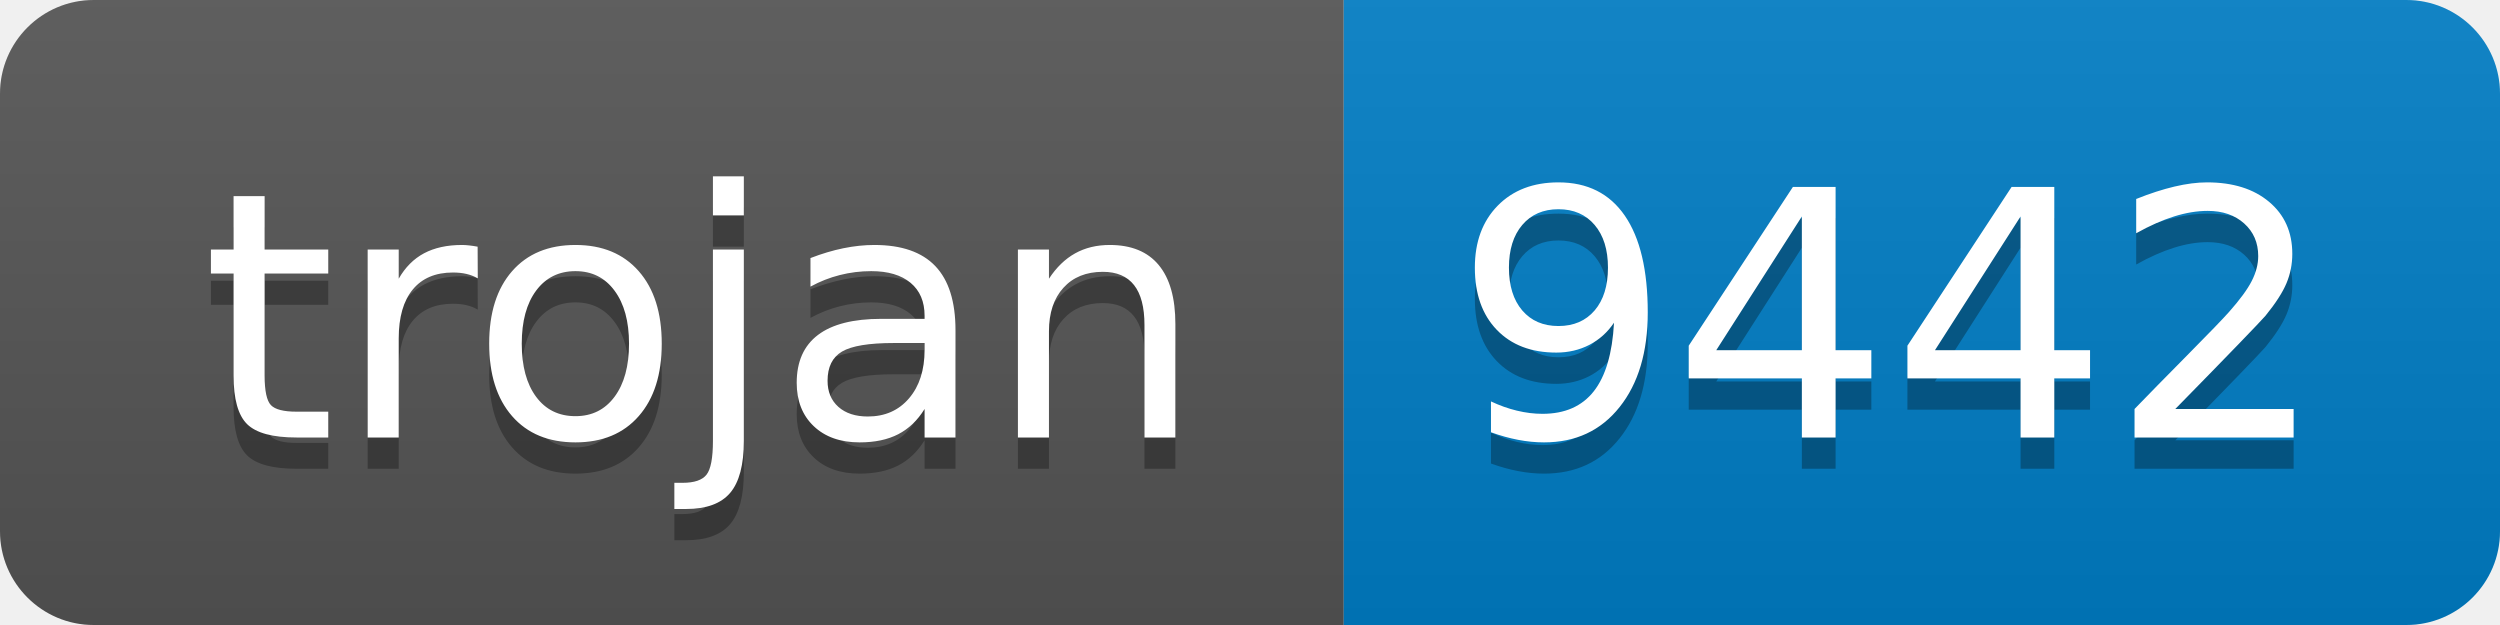
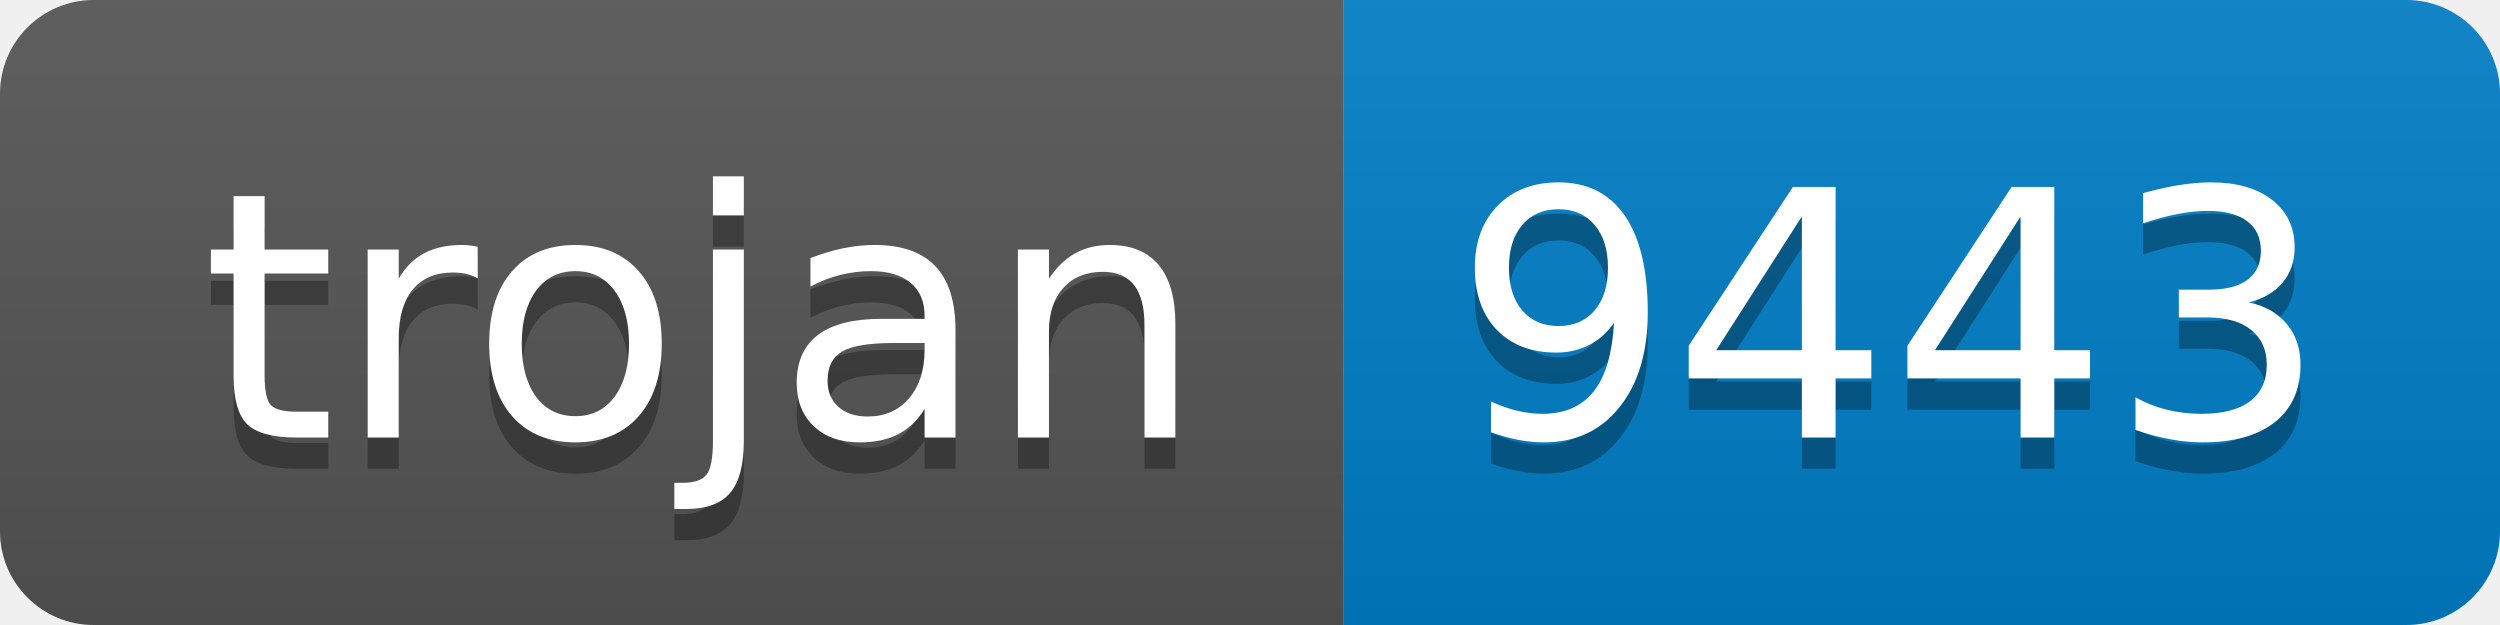
- <svg xmlns="http://www.w3.org/2000/svg" width="80" height="20" role="img" aria-label="trojan: 9442">
+ <svg xmlns="http://www.w3.org/2000/svg" width="80" height="20" role="img" aria-label="trojan: 9443">
  <linearGradient id="s" x2="0" y2="100%">
    <stop offset="0" stop-color="#bbb" stop-opacity=".1" />
    <stop offset="1" stop-opacity=".1" />
  </linearGradient>
  <clipPath id="r">
    <rect width="80" height="20" rx="3" fill="#fff" />
  </clipPath>
  <g clip-path="url(#r)">
    <rect width="43" height="20" fill="#555" />
    <rect x="43" width="37" height="20" fill="#007ec6" />
    <rect width="80" height="20" fill="url(#s)" />
  </g>
  <g fill="#fff" text-anchor="middle" font-family="Verdana,Geneva,DejaVu Sans,sans-serif" text-rendering="geometricPrecision" font-size="110">
    <text aria-hidden="true" x="225" y="150" fill="#010101" fill-opacity=".3" transform="scale(.1)" textLength="330">trojan</text>
    <text x="225" y="140" transform="scale(.1)" fill="#fff" textLength="330">trojan</text>
-     <text aria-hidden="true" x="605" y="150" fill="#010101" fill-opacity=".3" transform="scale(.1)" textLength="270">9442</text>
-     <text x="605" y="140" transform="scale(.1)" fill="#fff" textLength="270">9442</text>
+     <text aria-hidden="true" x="605" y="150" fill="#010101" fill-opacity=".3" transform="scale(.1)" textLength="270">9443</text>
+     <text x="605" y="140" transform="scale(.1)" fill="#fff" textLength="270">9443</text>
  </g>
</svg>
